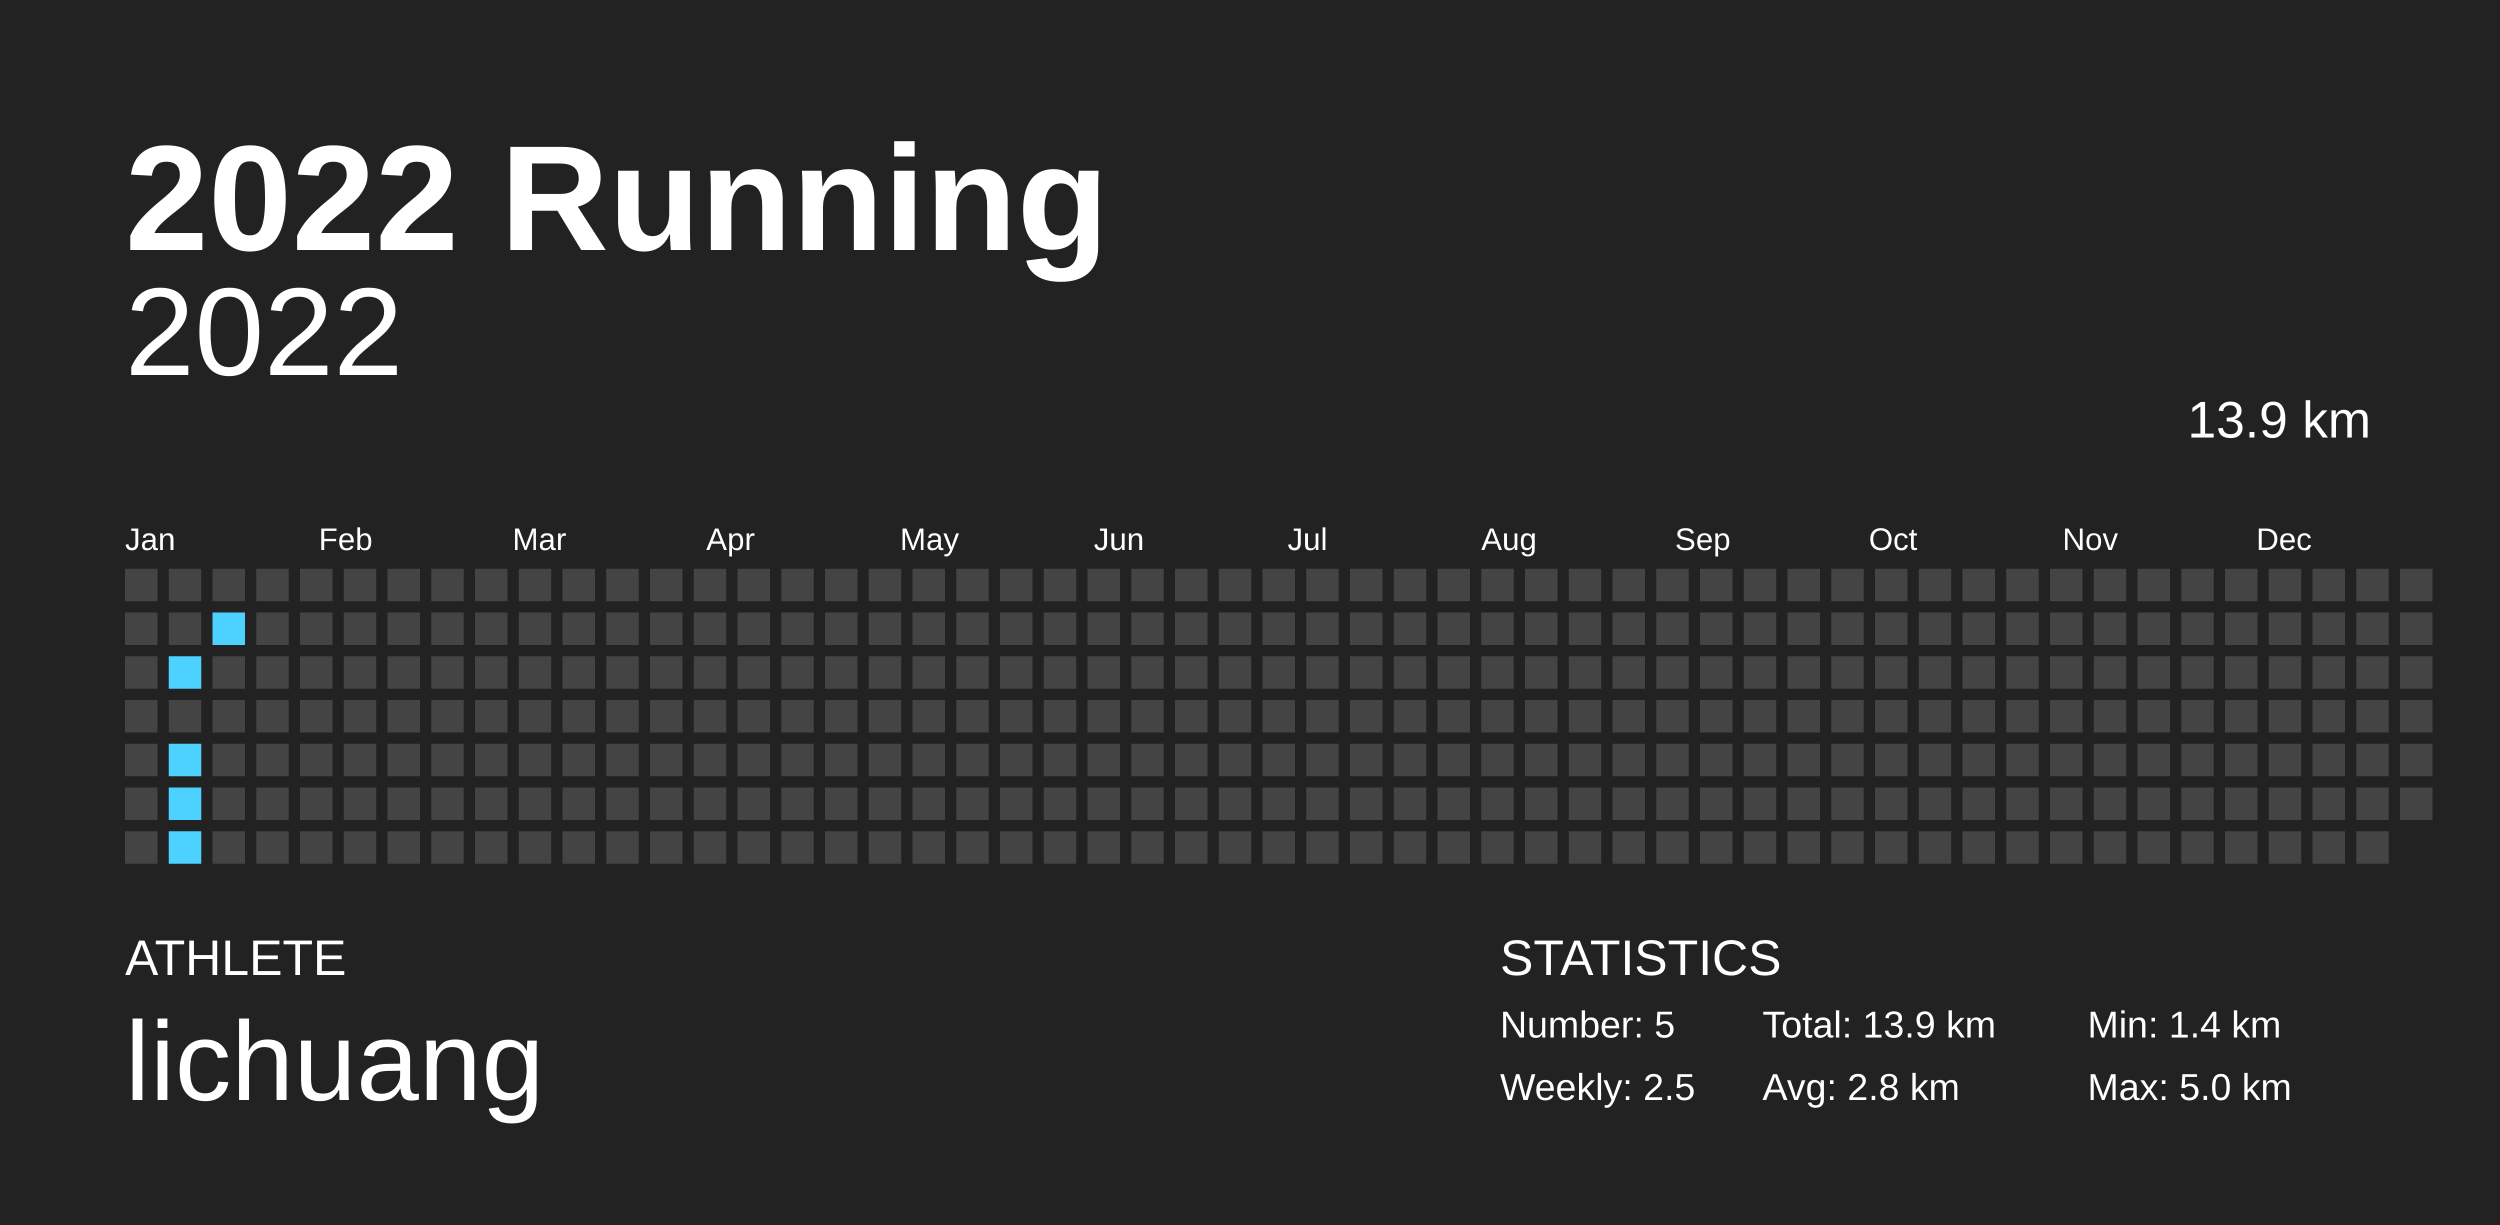
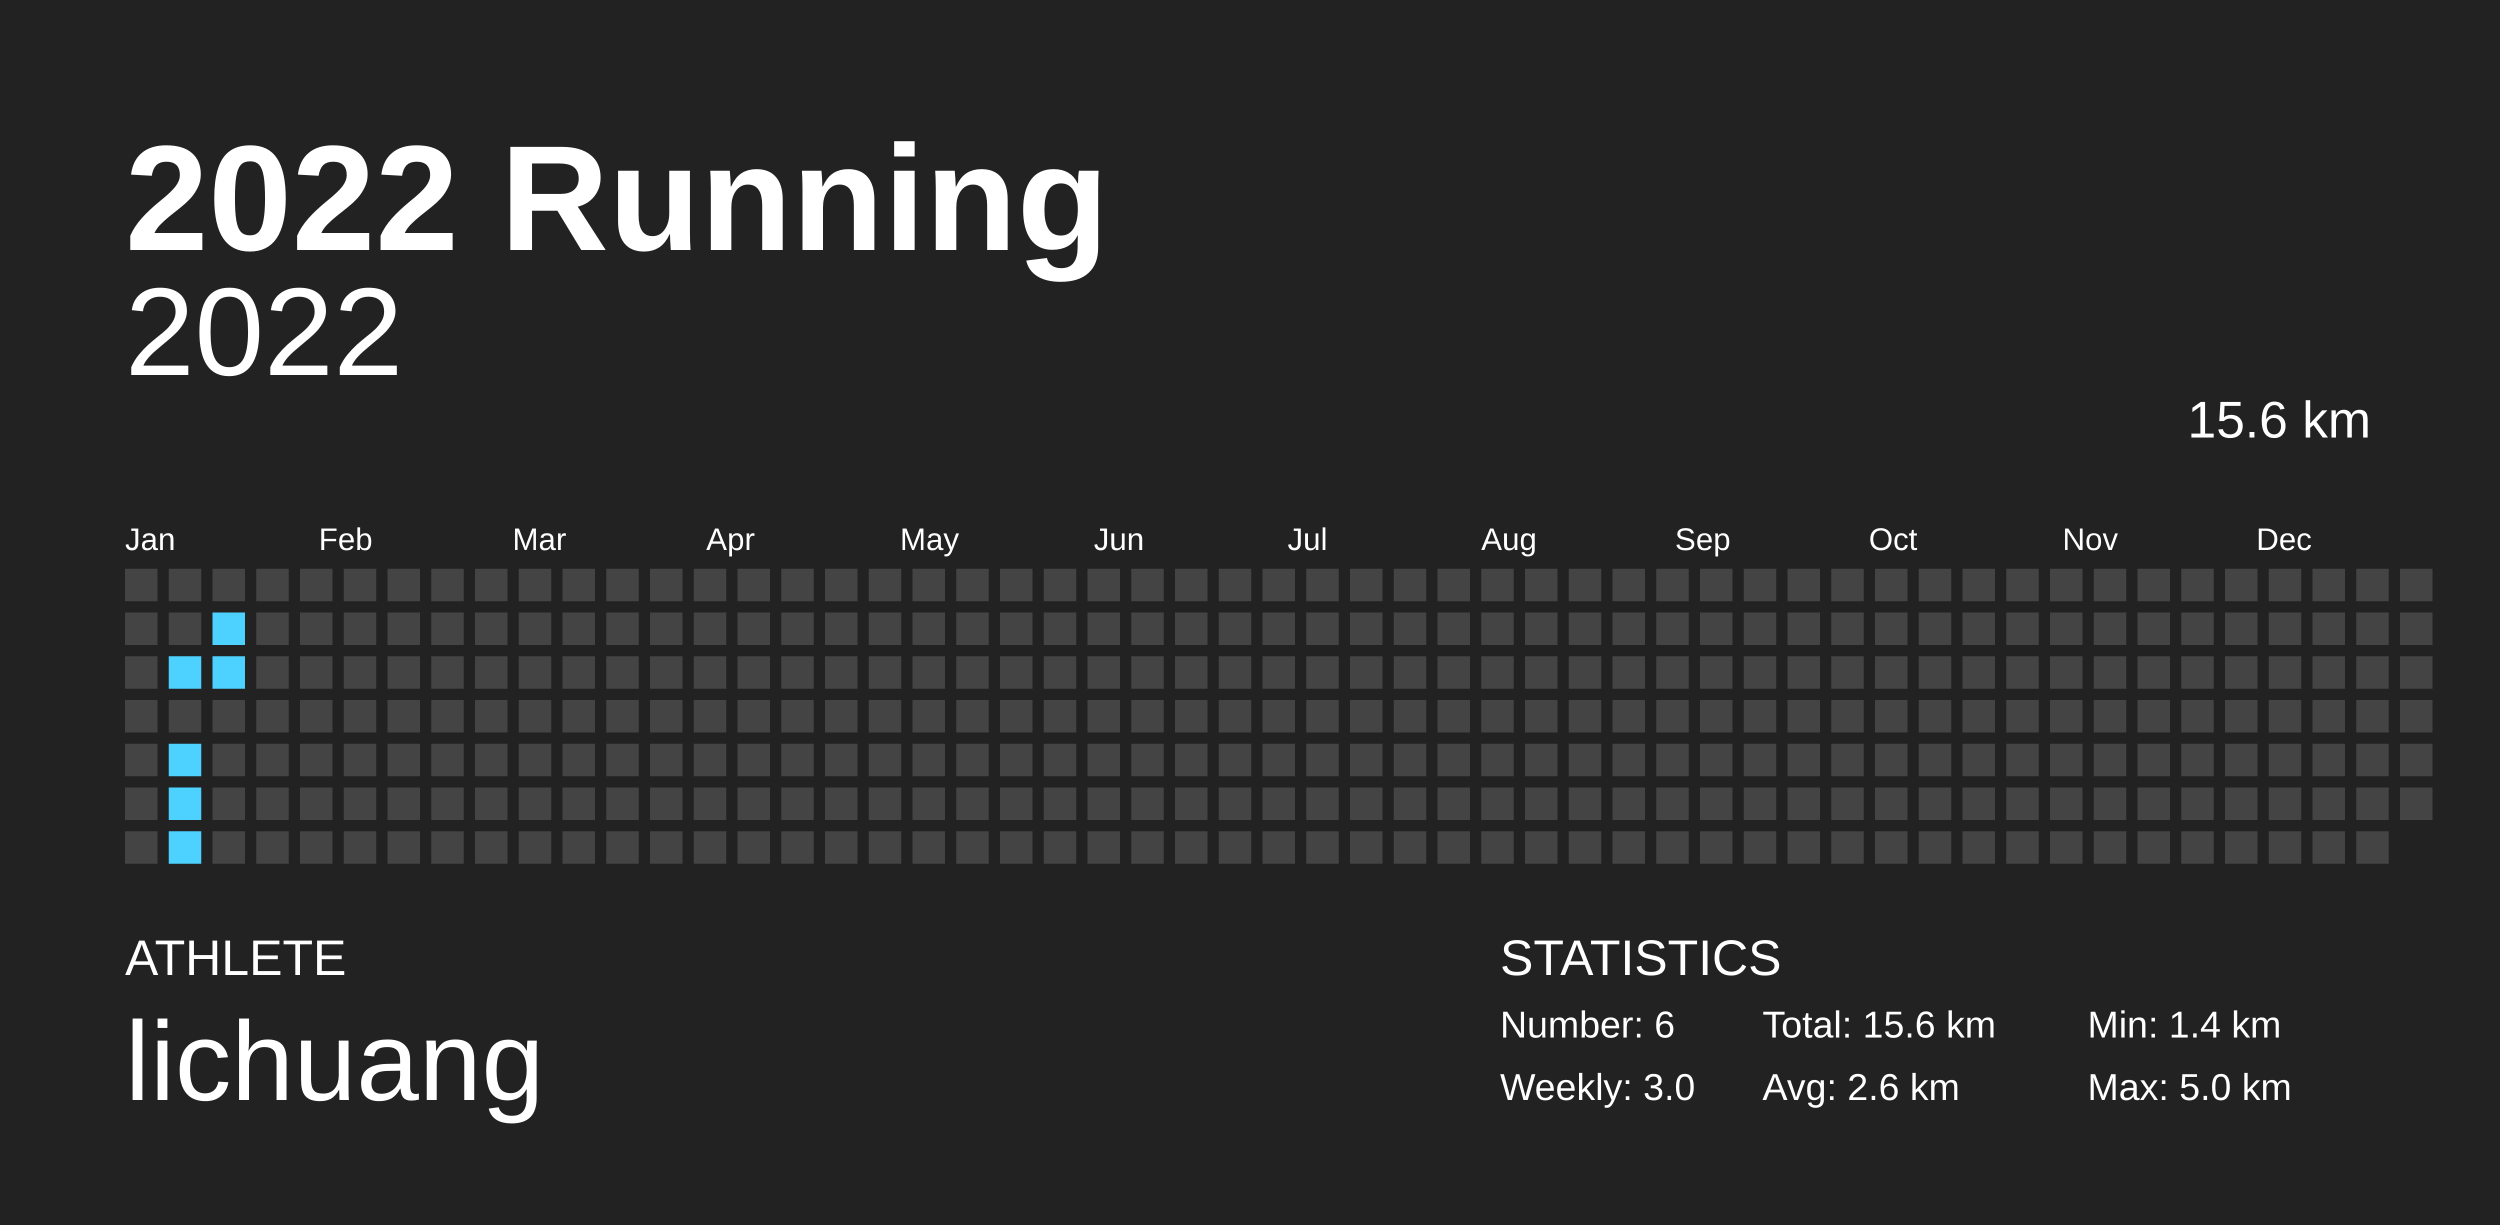
<svg xmlns="http://www.w3.org/2000/svg" baseProfile="full" height="98mm" version="1.1" viewBox="0,0,200,98" width="200mm">
  <defs />
  <rect fill="#222222" height="98" width="200" x="0" y="0" />
  <text fill="#FFFFFF" style="font-size:12px; font-family:Arial; font-weight:bold;" x="10" y="20">2022 Running</text>
  <text fill="#FFFFFF" style="font-size:4px; font-family:Arial" x="10" y="78">ATHLETE</text>
  <text fill="#FFFFFF" style="font-size:9px; font-family:Arial" x="10" y="88">lichuang</text>
  <text fill="#FFFFFF" style="font-size:4px; font-family:Arial" x="120" y="78">STATISTICS</text>
-   <text fill="#FFFFFF" style="font-size:3px; font-family:Arial" x="120" y="83">Number: 5</text>
-   <text fill="#FFFFFF" style="font-size:3px; font-family:Arial" x="120" y="88">Weekly: 2.5</text>
-   <text fill="#FFFFFF" style="font-size:3px; font-family:Arial" x="141" y="83">Total: 13.9 km</text>
-   <text fill="#FFFFFF" style="font-size:3px; font-family:Arial" x="141" y="88">Avg: 2.8 km</text>
+   <text fill="#FFFFFF" style="font-size:3px; font-family:Arial" x="120" y="83">Number: 6</text>
+   <text fill="#FFFFFF" style="font-size:3px; font-family:Arial" x="120" y="88">Weekly: 3.0</text>
+   <text fill="#FFFFFF" style="font-size:3px; font-family:Arial" x="141" y="83">Total: 15.6 km</text>
+   <text fill="#FFFFFF" style="font-size:3px; font-family:Arial" x="141" y="88">Avg: 2.6 km</text>
  <text fill="#FFFFFF" style="font-size:3px; font-family:Arial" x="167" y="83">Min: 1.4 km</text>
  <text fill="#FFFFFF" style="font-size:3px; font-family:Arial" x="167" y="88">Max: 5.0 km</text>
  <text alignment-baseline="hanging" fill="#FFFFFF" style="font-size:10.0px; font-family:Arial;" x="10" y="30">2022</text>
-   <text alignment-baseline="hanging" fill="#FFFFFF" style="font-size:4.125px; font-family:Arial;" x="175" y="35">13.9 km</text>
+   <text alignment-baseline="hanging" fill="#FFFFFF" style="font-size:4.125px; font-family:Arial;" x="175" y="35">15.6 km</text>
  <text fill="#FFFFFF" style="font-size:2.5px; font-family:Arial" x="10.0" y="44">Jan</text>
  <text fill="#FFFFFF" style="font-size:2.5px; font-family:Arial" x="25.5" y="44">Feb</text>
  <text fill="#FFFFFF" style="font-size:2.5px; font-family:Arial" x="41.0" y="44">Mar</text>
  <text fill="#FFFFFF" style="font-size:2.5px; font-family:Arial" x="56.5" y="44">Apr</text>
  <text fill="#FFFFFF" style="font-size:2.5px; font-family:Arial" x="72.0" y="44">May</text>
  <text fill="#FFFFFF" style="font-size:2.5px; font-family:Arial" x="87.5" y="44">Jun</text>
  <text fill="#FFFFFF" style="font-size:2.5px; font-family:Arial" x="103.0" y="44">Jul</text>
  <text fill="#FFFFFF" style="font-size:2.5px; font-family:Arial" x="118.5" y="44">Aug</text>
  <text fill="#FFFFFF" style="font-size:2.5px; font-family:Arial" x="134.0" y="44">Sep</text>
  <text fill="#FFFFFF" style="font-size:2.5px; font-family:Arial" x="149.5" y="44">Oct</text>
  <text fill="#FFFFFF" style="font-size:2.5px; font-family:Arial" x="165.0" y="44">Nov</text>
  <text fill="#FFFFFF" style="font-size:2.5px; font-family:Arial" x="180.5" y="44">Dec</text>
  <rect fill="#444444" height="2.6" width="2.6" x="10.0" y="45.5" />
  <rect fill="#444444" height="2.6" width="2.6" x="10.0" y="49.0" />
  <rect fill="#444444" height="2.6" width="2.6" x="10.0" y="52.5" />
  <rect fill="#444444" height="2.6" width="2.6" x="10.0" y="56.0" />
  <rect fill="#444444" height="2.6" width="2.6" x="10.0" y="59.5" />
  <rect fill="#444444" height="2.6" width="2.6" x="10.0" y="63.0" />
  <rect fill="#444444" height="2.6" width="2.6" x="10.0" y="66.5" />
  <rect fill="#444444" height="2.6" width="2.6" x="13.5" y="45.5" />
  <rect fill="#444444" height="2.6" width="2.6" x="13.5" y="49.0" />
  <rect fill="#4dd2ff" height="2.6" width="2.6" x="13.5" y="52.5" />
  <rect fill="#444444" height="2.6" width="2.6" x="13.5" y="56.0" />
  <rect fill="#4dd2ff" height="2.6" width="2.6" x="13.5" y="59.5" />
  <rect fill="#4dd2ff" height="2.6" width="2.6" x="13.5" y="63.0" />
  <rect fill="#4dd2ff" height="2.6" width="2.6" x="13.5" y="66.5" />
  <rect fill="#444444" height="2.6" width="2.6" x="17.0" y="45.5" />
  <rect fill="#4dd2ff" height="2.6" width="2.6" x="17.0" y="49.0" />
-   <rect fill="#444444" height="2.6" width="2.6" x="17.0" y="52.5" />
+   <rect fill="#4dd2ff" height="2.6" width="2.6" x="17.0" y="52.5" />
  <rect fill="#444444" height="2.6" width="2.6" x="17.0" y="56.0" />
  <rect fill="#444444" height="2.6" width="2.6" x="17.0" y="59.5" />
  <rect fill="#444444" height="2.6" width="2.6" x="17.0" y="63.0" />
  <rect fill="#444444" height="2.6" width="2.6" x="17.0" y="66.5" />
  <rect fill="#444444" height="2.6" width="2.6" x="20.5" y="45.5" />
  <rect fill="#444444" height="2.6" width="2.6" x="20.5" y="49.0" />
  <rect fill="#444444" height="2.6" width="2.6" x="20.5" y="52.5" />
  <rect fill="#444444" height="2.6" width="2.6" x="20.5" y="56.0" />
  <rect fill="#444444" height="2.6" width="2.6" x="20.5" y="59.5" />
  <rect fill="#444444" height="2.6" width="2.6" x="20.5" y="63.0" />
  <rect fill="#444444" height="2.6" width="2.6" x="20.5" y="66.5" />
  <rect fill="#444444" height="2.6" width="2.6" x="24.0" y="45.5" />
  <rect fill="#444444" height="2.6" width="2.6" x="24.0" y="49.0" />
  <rect fill="#444444" height="2.6" width="2.6" x="24.0" y="52.5" />
  <rect fill="#444444" height="2.6" width="2.6" x="24.0" y="56.0" />
  <rect fill="#444444" height="2.6" width="2.6" x="24.0" y="59.5" />
  <rect fill="#444444" height="2.6" width="2.6" x="24.0" y="63.0" />
  <rect fill="#444444" height="2.6" width="2.6" x="24.0" y="66.5" />
  <rect fill="#444444" height="2.6" width="2.6" x="27.5" y="45.5" />
  <rect fill="#444444" height="2.6" width="2.6" x="27.5" y="49.0" />
  <rect fill="#444444" height="2.6" width="2.6" x="27.5" y="52.5" />
  <rect fill="#444444" height="2.6" width="2.6" x="27.5" y="56.0" />
  <rect fill="#444444" height="2.6" width="2.6" x="27.5" y="59.5" />
  <rect fill="#444444" height="2.6" width="2.6" x="27.5" y="63.0" />
  <rect fill="#444444" height="2.6" width="2.6" x="27.5" y="66.5" />
  <rect fill="#444444" height="2.6" width="2.6" x="31.0" y="45.5" />
  <rect fill="#444444" height="2.6" width="2.6" x="31.0" y="49.0" />
  <rect fill="#444444" height="2.6" width="2.6" x="31.0" y="52.5" />
  <rect fill="#444444" height="2.6" width="2.6" x="31.0" y="56.0" />
  <rect fill="#444444" height="2.6" width="2.6" x="31.0" y="59.5" />
  <rect fill="#444444" height="2.6" width="2.6" x="31.0" y="63.0" />
  <rect fill="#444444" height="2.6" width="2.6" x="31.0" y="66.5" />
  <rect fill="#444444" height="2.6" width="2.6" x="34.5" y="45.5" />
  <rect fill="#444444" height="2.6" width="2.6" x="34.5" y="49.0" />
  <rect fill="#444444" height="2.6" width="2.6" x="34.5" y="52.5" />
  <rect fill="#444444" height="2.6" width="2.6" x="34.5" y="56.0" />
  <rect fill="#444444" height="2.6" width="2.6" x="34.5" y="59.5" />
  <rect fill="#444444" height="2.6" width="2.6" x="34.5" y="63.0" />
  <rect fill="#444444" height="2.6" width="2.6" x="34.5" y="66.5" />
  <rect fill="#444444" height="2.6" width="2.6" x="38.0" y="45.5" />
  <rect fill="#444444" height="2.6" width="2.6" x="38.0" y="49.0" />
  <rect fill="#444444" height="2.6" width="2.6" x="38.0" y="52.5" />
  <rect fill="#444444" height="2.6" width="2.6" x="38.0" y="56.0" />
  <rect fill="#444444" height="2.6" width="2.6" x="38.0" y="59.5" />
  <rect fill="#444444" height="2.6" width="2.6" x="38.0" y="63.0" />
  <rect fill="#444444" height="2.6" width="2.6" x="38.0" y="66.5" />
  <rect fill="#444444" height="2.6" width="2.6" x="41.5" y="45.5" />
  <rect fill="#444444" height="2.6" width="2.6" x="41.5" y="49.0" />
  <rect fill="#444444" height="2.6" width="2.6" x="41.5" y="52.5" />
  <rect fill="#444444" height="2.6" width="2.6" x="41.5" y="56.0" />
  <rect fill="#444444" height="2.6" width="2.6" x="41.5" y="59.5" />
  <rect fill="#444444" height="2.6" width="2.6" x="41.5" y="63.0" />
  <rect fill="#444444" height="2.6" width="2.6" x="41.5" y="66.5" />
  <rect fill="#444444" height="2.6" width="2.6" x="45.0" y="45.5" />
  <rect fill="#444444" height="2.6" width="2.6" x="45.0" y="49.0" />
  <rect fill="#444444" height="2.6" width="2.6" x="45.0" y="52.5" />
  <rect fill="#444444" height="2.6" width="2.6" x="45.0" y="56.0" />
  <rect fill="#444444" height="2.6" width="2.6" x="45.0" y="59.5" />
  <rect fill="#444444" height="2.6" width="2.6" x="45.0" y="63.0" />
  <rect fill="#444444" height="2.6" width="2.6" x="45.0" y="66.5" />
  <rect fill="#444444" height="2.6" width="2.6" x="48.5" y="45.5" />
  <rect fill="#444444" height="2.6" width="2.6" x="48.5" y="49.0" />
  <rect fill="#444444" height="2.6" width="2.6" x="48.5" y="52.5" />
  <rect fill="#444444" height="2.6" width="2.6" x="48.5" y="56.0" />
  <rect fill="#444444" height="2.6" width="2.6" x="48.5" y="59.5" />
  <rect fill="#444444" height="2.6" width="2.6" x="48.5" y="63.0" />
  <rect fill="#444444" height="2.6" width="2.6" x="48.5" y="66.5" />
  <rect fill="#444444" height="2.6" width="2.6" x="52.0" y="45.5" />
  <rect fill="#444444" height="2.6" width="2.6" x="52.0" y="49.0" />
  <rect fill="#444444" height="2.6" width="2.6" x="52.0" y="52.5" />
  <rect fill="#444444" height="2.6" width="2.6" x="52.0" y="56.0" />
  <rect fill="#444444" height="2.6" width="2.6" x="52.0" y="59.5" />
  <rect fill="#444444" height="2.6" width="2.6" x="52.0" y="63.0" />
  <rect fill="#444444" height="2.6" width="2.6" x="52.0" y="66.5" />
  <rect fill="#444444" height="2.6" width="2.6" x="55.5" y="45.5" />
  <rect fill="#444444" height="2.6" width="2.6" x="55.5" y="49.0" />
  <rect fill="#444444" height="2.6" width="2.6" x="55.5" y="52.5" />
  <rect fill="#444444" height="2.6" width="2.6" x="55.5" y="56.0" />
  <rect fill="#444444" height="2.6" width="2.6" x="55.5" y="59.5" />
  <rect fill="#444444" height="2.6" width="2.6" x="55.5" y="63.0" />
  <rect fill="#444444" height="2.6" width="2.6" x="55.5" y="66.5" />
  <rect fill="#444444" height="2.6" width="2.6" x="59.0" y="45.5" />
  <rect fill="#444444" height="2.6" width="2.6" x="59.0" y="49.0" />
  <rect fill="#444444" height="2.6" width="2.6" x="59.0" y="52.5" />
  <rect fill="#444444" height="2.6" width="2.6" x="59.0" y="56.0" />
  <rect fill="#444444" height="2.6" width="2.6" x="59.0" y="59.5" />
  <rect fill="#444444" height="2.6" width="2.6" x="59.0" y="63.0" />
  <rect fill="#444444" height="2.6" width="2.6" x="59.0" y="66.5" />
  <rect fill="#444444" height="2.6" width="2.6" x="62.5" y="45.5" />
  <rect fill="#444444" height="2.6" width="2.6" x="62.5" y="49.0" />
  <rect fill="#444444" height="2.6" width="2.6" x="62.5" y="52.5" />
  <rect fill="#444444" height="2.6" width="2.6" x="62.5" y="56.0" />
  <rect fill="#444444" height="2.6" width="2.6" x="62.5" y="59.5" />
  <rect fill="#444444" height="2.6" width="2.6" x="62.5" y="63.0" />
  <rect fill="#444444" height="2.6" width="2.6" x="62.5" y="66.5" />
  <rect fill="#444444" height="2.6" width="2.6" x="66.0" y="45.5" />
  <rect fill="#444444" height="2.6" width="2.6" x="66.0" y="49.0" />
  <rect fill="#444444" height="2.6" width="2.6" x="66.0" y="52.5" />
  <rect fill="#444444" height="2.6" width="2.6" x="66.0" y="56.0" />
  <rect fill="#444444" height="2.6" width="2.6" x="66.0" y="59.5" />
  <rect fill="#444444" height="2.6" width="2.6" x="66.0" y="63.0" />
  <rect fill="#444444" height="2.6" width="2.6" x="66.0" y="66.5" />
  <rect fill="#444444" height="2.6" width="2.6" x="69.5" y="45.5" />
  <rect fill="#444444" height="2.6" width="2.6" x="69.5" y="49.0" />
  <rect fill="#444444" height="2.6" width="2.6" x="69.5" y="52.5" />
  <rect fill="#444444" height="2.6" width="2.6" x="69.5" y="56.0" />
  <rect fill="#444444" height="2.6" width="2.6" x="69.5" y="59.5" />
  <rect fill="#444444" height="2.6" width="2.6" x="69.5" y="63.0" />
  <rect fill="#444444" height="2.6" width="2.6" x="69.5" y="66.5" />
  <rect fill="#444444" height="2.6" width="2.6" x="73.0" y="45.5" />
  <rect fill="#444444" height="2.6" width="2.6" x="73.0" y="49.0" />
  <rect fill="#444444" height="2.6" width="2.6" x="73.0" y="52.5" />
  <rect fill="#444444" height="2.6" width="2.6" x="73.0" y="56.0" />
  <rect fill="#444444" height="2.6" width="2.6" x="73.0" y="59.5" />
  <rect fill="#444444" height="2.6" width="2.6" x="73.0" y="63.0" />
  <rect fill="#444444" height="2.6" width="2.6" x="73.0" y="66.5" />
  <rect fill="#444444" height="2.6" width="2.6" x="76.5" y="45.5" />
  <rect fill="#444444" height="2.6" width="2.6" x="76.5" y="49.0" />
  <rect fill="#444444" height="2.6" width="2.6" x="76.5" y="52.5" />
  <rect fill="#444444" height="2.6" width="2.6" x="76.5" y="56.0" />
  <rect fill="#444444" height="2.6" width="2.6" x="76.5" y="59.5" />
  <rect fill="#444444" height="2.6" width="2.6" x="76.5" y="63.0" />
  <rect fill="#444444" height="2.6" width="2.6" x="76.5" y="66.5" />
  <rect fill="#444444" height="2.6" width="2.6" x="80.0" y="45.5" />
  <rect fill="#444444" height="2.6" width="2.6" x="80.0" y="49.0" />
  <rect fill="#444444" height="2.6" width="2.6" x="80.0" y="52.5" />
  <rect fill="#444444" height="2.6" width="2.6" x="80.0" y="56.0" />
  <rect fill="#444444" height="2.6" width="2.6" x="80.0" y="59.5" />
  <rect fill="#444444" height="2.6" width="2.6" x="80.0" y="63.0" />
  <rect fill="#444444" height="2.6" width="2.6" x="80.0" y="66.5" />
  <rect fill="#444444" height="2.6" width="2.6" x="83.5" y="45.5" />
  <rect fill="#444444" height="2.6" width="2.6" x="83.5" y="49.0" />
  <rect fill="#444444" height="2.6" width="2.6" x="83.5" y="52.5" />
  <rect fill="#444444" height="2.6" width="2.6" x="83.5" y="56.0" />
  <rect fill="#444444" height="2.6" width="2.6" x="83.5" y="59.5" />
  <rect fill="#444444" height="2.6" width="2.6" x="83.5" y="63.0" />
  <rect fill="#444444" height="2.6" width="2.6" x="83.5" y="66.5" />
  <rect fill="#444444" height="2.6" width="2.6" x="87.0" y="45.5" />
  <rect fill="#444444" height="2.6" width="2.6" x="87.0" y="49.0" />
  <rect fill="#444444" height="2.6" width="2.6" x="87.0" y="52.5" />
  <rect fill="#444444" height="2.6" width="2.6" x="87.0" y="56.0" />
  <rect fill="#444444" height="2.6" width="2.6" x="87.0" y="59.5" />
  <rect fill="#444444" height="2.6" width="2.6" x="87.0" y="63.0" />
  <rect fill="#444444" height="2.6" width="2.6" x="87.0" y="66.5" />
  <rect fill="#444444" height="2.6" width="2.6" x="90.5" y="45.5" />
  <rect fill="#444444" height="2.6" width="2.6" x="90.5" y="49.0" />
  <rect fill="#444444" height="2.6" width="2.6" x="90.5" y="52.5" />
  <rect fill="#444444" height="2.6" width="2.6" x="90.5" y="56.0" />
  <rect fill="#444444" height="2.6" width="2.6" x="90.5" y="59.5" />
  <rect fill="#444444" height="2.6" width="2.6" x="90.5" y="63.0" />
  <rect fill="#444444" height="2.6" width="2.6" x="90.5" y="66.5" />
  <rect fill="#444444" height="2.6" width="2.6" x="94.0" y="45.5" />
  <rect fill="#444444" height="2.6" width="2.6" x="94.0" y="49.0" />
  <rect fill="#444444" height="2.6" width="2.6" x="94.0" y="52.5" />
  <rect fill="#444444" height="2.6" width="2.6" x="94.0" y="56.0" />
  <rect fill="#444444" height="2.6" width="2.6" x="94.0" y="59.5" />
  <rect fill="#444444" height="2.6" width="2.6" x="94.0" y="63.0" />
  <rect fill="#444444" height="2.6" width="2.6" x="94.0" y="66.5" />
  <rect fill="#444444" height="2.6" width="2.6" x="97.5" y="45.5" />
  <rect fill="#444444" height="2.6" width="2.6" x="97.5" y="49.0" />
  <rect fill="#444444" height="2.6" width="2.6" x="97.5" y="52.5" />
  <rect fill="#444444" height="2.6" width="2.6" x="97.5" y="56.0" />
  <rect fill="#444444" height="2.6" width="2.6" x="97.5" y="59.5" />
  <rect fill="#444444" height="2.6" width="2.6" x="97.5" y="63.0" />
  <rect fill="#444444" height="2.6" width="2.6" x="97.5" y="66.5" />
  <rect fill="#444444" height="2.6" width="2.6" x="101.0" y="45.5" />
  <rect fill="#444444" height="2.6" width="2.6" x="101.0" y="49.0" />
  <rect fill="#444444" height="2.6" width="2.6" x="101.0" y="52.5" />
  <rect fill="#444444" height="2.6" width="2.6" x="101.0" y="56.0" />
  <rect fill="#444444" height="2.6" width="2.6" x="101.0" y="59.5" />
  <rect fill="#444444" height="2.6" width="2.6" x="101.0" y="63.0" />
  <rect fill="#444444" height="2.6" width="2.6" x="101.0" y="66.5" />
  <rect fill="#444444" height="2.6" width="2.6" x="104.5" y="45.5" />
  <rect fill="#444444" height="2.6" width="2.6" x="104.5" y="49.0" />
  <rect fill="#444444" height="2.6" width="2.6" x="104.5" y="52.5" />
  <rect fill="#444444" height="2.6" width="2.6" x="104.5" y="56.0" />
  <rect fill="#444444" height="2.6" width="2.6" x="104.5" y="59.5" />
  <rect fill="#444444" height="2.6" width="2.6" x="104.5" y="63.0" />
  <rect fill="#444444" height="2.6" width="2.6" x="104.5" y="66.5" />
  <rect fill="#444444" height="2.6" width="2.6" x="108.0" y="45.5" />
  <rect fill="#444444" height="2.6" width="2.6" x="108.0" y="49.0" />
  <rect fill="#444444" height="2.6" width="2.6" x="108.0" y="52.5" />
  <rect fill="#444444" height="2.6" width="2.6" x="108.0" y="56.0" />
  <rect fill="#444444" height="2.6" width="2.6" x="108.0" y="59.5" />
  <rect fill="#444444" height="2.6" width="2.6" x="108.0" y="63.0" />
  <rect fill="#444444" height="2.6" width="2.6" x="108.0" y="66.5" />
  <rect fill="#444444" height="2.6" width="2.6" x="111.5" y="45.5" />
  <rect fill="#444444" height="2.6" width="2.6" x="111.5" y="49.0" />
  <rect fill="#444444" height="2.6" width="2.6" x="111.5" y="52.5" />
  <rect fill="#444444" height="2.6" width="2.6" x="111.5" y="56.0" />
  <rect fill="#444444" height="2.6" width="2.6" x="111.5" y="59.5" />
  <rect fill="#444444" height="2.6" width="2.6" x="111.5" y="63.0" />
  <rect fill="#444444" height="2.6" width="2.6" x="111.5" y="66.5" />
  <rect fill="#444444" height="2.6" width="2.6" x="115.0" y="45.5" />
  <rect fill="#444444" height="2.6" width="2.6" x="115.0" y="49.0" />
  <rect fill="#444444" height="2.6" width="2.6" x="115.0" y="52.5" />
  <rect fill="#444444" height="2.6" width="2.6" x="115.0" y="56.0" />
  <rect fill="#444444" height="2.6" width="2.6" x="115.0" y="59.5" />
  <rect fill="#444444" height="2.6" width="2.6" x="115.0" y="63.0" />
  <rect fill="#444444" height="2.6" width="2.6" x="115.0" y="66.5" />
  <rect fill="#444444" height="2.6" width="2.6" x="118.5" y="45.5" />
  <rect fill="#444444" height="2.6" width="2.6" x="118.5" y="49.0" />
  <rect fill="#444444" height="2.6" width="2.6" x="118.5" y="52.5" />
  <rect fill="#444444" height="2.6" width="2.6" x="118.5" y="56.0" />
  <rect fill="#444444" height="2.6" width="2.6" x="118.5" y="59.5" />
  <rect fill="#444444" height="2.6" width="2.6" x="118.5" y="63.0" />
  <rect fill="#444444" height="2.6" width="2.6" x="118.5" y="66.5" />
  <rect fill="#444444" height="2.6" width="2.6" x="122.0" y="45.5" />
  <rect fill="#444444" height="2.6" width="2.6" x="122.0" y="49.0" />
  <rect fill="#444444" height="2.6" width="2.6" x="122.0" y="52.5" />
  <rect fill="#444444" height="2.6" width="2.6" x="122.0" y="56.0" />
  <rect fill="#444444" height="2.6" width="2.6" x="122.0" y="59.5" />
  <rect fill="#444444" height="2.6" width="2.6" x="122.0" y="63.0" />
  <rect fill="#444444" height="2.6" width="2.6" x="122.0" y="66.5" />
  <rect fill="#444444" height="2.6" width="2.6" x="125.5" y="45.5" />
  <rect fill="#444444" height="2.6" width="2.6" x="125.5" y="49.0" />
  <rect fill="#444444" height="2.6" width="2.6" x="125.5" y="52.5" />
  <rect fill="#444444" height="2.6" width="2.6" x="125.5" y="56.0" />
  <rect fill="#444444" height="2.6" width="2.6" x="125.5" y="59.5" />
  <rect fill="#444444" height="2.6" width="2.6" x="125.5" y="63.0" />
  <rect fill="#444444" height="2.6" width="2.6" x="125.5" y="66.5" />
  <rect fill="#444444" height="2.6" width="2.6" x="129.0" y="45.5" />
  <rect fill="#444444" height="2.6" width="2.6" x="129.0" y="49.0" />
  <rect fill="#444444" height="2.6" width="2.6" x="129.0" y="52.5" />
  <rect fill="#444444" height="2.6" width="2.6" x="129.0" y="56.0" />
  <rect fill="#444444" height="2.6" width="2.6" x="129.0" y="59.5" />
  <rect fill="#444444" height="2.6" width="2.6" x="129.0" y="63.0" />
  <rect fill="#444444" height="2.6" width="2.6" x="129.0" y="66.5" />
  <rect fill="#444444" height="2.6" width="2.6" x="132.5" y="45.5" />
  <rect fill="#444444" height="2.6" width="2.6" x="132.5" y="49.0" />
  <rect fill="#444444" height="2.6" width="2.6" x="132.5" y="52.5" />
  <rect fill="#444444" height="2.6" width="2.6" x="132.5" y="56.0" />
  <rect fill="#444444" height="2.6" width="2.6" x="132.5" y="59.5" />
  <rect fill="#444444" height="2.6" width="2.6" x="132.5" y="63.0" />
  <rect fill="#444444" height="2.6" width="2.6" x="132.5" y="66.5" />
  <rect fill="#444444" height="2.6" width="2.6" x="136.0" y="45.5" />
  <rect fill="#444444" height="2.6" width="2.6" x="136.0" y="49.0" />
  <rect fill="#444444" height="2.6" width="2.6" x="136.0" y="52.5" />
  <rect fill="#444444" height="2.6" width="2.6" x="136.0" y="56.0" />
  <rect fill="#444444" height="2.6" width="2.6" x="136.0" y="59.5" />
  <rect fill="#444444" height="2.6" width="2.6" x="136.0" y="63.0" />
  <rect fill="#444444" height="2.6" width="2.6" x="136.0" y="66.5" />
  <rect fill="#444444" height="2.6" width="2.6" x="139.5" y="45.5" />
  <rect fill="#444444" height="2.6" width="2.6" x="139.5" y="49.0" />
  <rect fill="#444444" height="2.6" width="2.6" x="139.5" y="52.5" />
  <rect fill="#444444" height="2.6" width="2.6" x="139.5" y="56.0" />
  <rect fill="#444444" height="2.6" width="2.6" x="139.5" y="59.5" />
  <rect fill="#444444" height="2.6" width="2.6" x="139.5" y="63.0" />
  <rect fill="#444444" height="2.6" width="2.6" x="139.5" y="66.5" />
  <rect fill="#444444" height="2.6" width="2.6" x="143.0" y="45.5" />
  <rect fill="#444444" height="2.6" width="2.6" x="143.0" y="49.0" />
  <rect fill="#444444" height="2.6" width="2.6" x="143.0" y="52.5" />
  <rect fill="#444444" height="2.6" width="2.6" x="143.0" y="56.0" />
  <rect fill="#444444" height="2.6" width="2.6" x="143.0" y="59.5" />
  <rect fill="#444444" height="2.6" width="2.6" x="143.0" y="63.0" />
  <rect fill="#444444" height="2.6" width="2.6" x="143.0" y="66.5" />
  <rect fill="#444444" height="2.6" width="2.6" x="146.5" y="45.5" />
  <rect fill="#444444" height="2.6" width="2.6" x="146.5" y="49.0" />
  <rect fill="#444444" height="2.6" width="2.6" x="146.5" y="52.5" />
  <rect fill="#444444" height="2.6" width="2.6" x="146.5" y="56.0" />
  <rect fill="#444444" height="2.6" width="2.6" x="146.5" y="59.5" />
  <rect fill="#444444" height="2.6" width="2.6" x="146.5" y="63.0" />
  <rect fill="#444444" height="2.6" width="2.6" x="146.5" y="66.5" />
  <rect fill="#444444" height="2.6" width="2.6" x="150.0" y="45.5" />
  <rect fill="#444444" height="2.6" width="2.6" x="150.0" y="49.0" />
  <rect fill="#444444" height="2.6" width="2.6" x="150.0" y="52.5" />
  <rect fill="#444444" height="2.6" width="2.6" x="150.0" y="56.0" />
  <rect fill="#444444" height="2.6" width="2.6" x="150.0" y="59.5" />
  <rect fill="#444444" height="2.6" width="2.6" x="150.0" y="63.0" />
  <rect fill="#444444" height="2.6" width="2.6" x="150.0" y="66.5" />
  <rect fill="#444444" height="2.6" width="2.6" x="153.5" y="45.5" />
  <rect fill="#444444" height="2.6" width="2.6" x="153.5" y="49.0" />
  <rect fill="#444444" height="2.6" width="2.6" x="153.5" y="52.5" />
  <rect fill="#444444" height="2.6" width="2.6" x="153.5" y="56.0" />
  <rect fill="#444444" height="2.6" width="2.6" x="153.5" y="59.5" />
  <rect fill="#444444" height="2.6" width="2.6" x="153.5" y="63.0" />
  <rect fill="#444444" height="2.6" width="2.6" x="153.5" y="66.5" />
  <rect fill="#444444" height="2.6" width="2.6" x="157.0" y="45.5" />
  <rect fill="#444444" height="2.6" width="2.6" x="157.0" y="49.0" />
  <rect fill="#444444" height="2.6" width="2.6" x="157.0" y="52.5" />
  <rect fill="#444444" height="2.6" width="2.6" x="157.0" y="56.0" />
  <rect fill="#444444" height="2.6" width="2.6" x="157.0" y="59.5" />
  <rect fill="#444444" height="2.6" width="2.6" x="157.0" y="63.0" />
  <rect fill="#444444" height="2.6" width="2.6" x="157.0" y="66.5" />
  <rect fill="#444444" height="2.6" width="2.6" x="160.5" y="45.5" />
  <rect fill="#444444" height="2.6" width="2.6" x="160.5" y="49.0" />
  <rect fill="#444444" height="2.6" width="2.6" x="160.5" y="52.5" />
  <rect fill="#444444" height="2.6" width="2.6" x="160.5" y="56.0" />
  <rect fill="#444444" height="2.6" width="2.6" x="160.5" y="59.5" />
  <rect fill="#444444" height="2.6" width="2.6" x="160.5" y="63.0" />
  <rect fill="#444444" height="2.6" width="2.6" x="160.5" y="66.5" />
  <rect fill="#444444" height="2.6" width="2.6" x="164.0" y="45.5" />
  <rect fill="#444444" height="2.6" width="2.6" x="164.0" y="49.0" />
  <rect fill="#444444" height="2.6" width="2.6" x="164.0" y="52.5" />
  <rect fill="#444444" height="2.6" width="2.6" x="164.0" y="56.0" />
  <rect fill="#444444" height="2.6" width="2.6" x="164.0" y="59.5" />
  <rect fill="#444444" height="2.6" width="2.6" x="164.0" y="63.0" />
  <rect fill="#444444" height="2.6" width="2.6" x="164.0" y="66.5" />
  <rect fill="#444444" height="2.6" width="2.6" x="167.5" y="45.5" />
  <rect fill="#444444" height="2.6" width="2.6" x="167.5" y="49.0" />
  <rect fill="#444444" height="2.6" width="2.6" x="167.5" y="52.5" />
  <rect fill="#444444" height="2.6" width="2.6" x="167.5" y="56.0" />
  <rect fill="#444444" height="2.6" width="2.6" x="167.5" y="59.5" />
  <rect fill="#444444" height="2.6" width="2.6" x="167.5" y="63.0" />
  <rect fill="#444444" height="2.6" width="2.6" x="167.5" y="66.5" />
  <rect fill="#444444" height="2.6" width="2.6" x="171.0" y="45.5" />
  <rect fill="#444444" height="2.6" width="2.6" x="171.0" y="49.0" />
  <rect fill="#444444" height="2.6" width="2.6" x="171.0" y="52.5" />
  <rect fill="#444444" height="2.6" width="2.6" x="171.0" y="56.0" />
  <rect fill="#444444" height="2.6" width="2.6" x="171.0" y="59.5" />
  <rect fill="#444444" height="2.6" width="2.6" x="171.0" y="63.0" />
  <rect fill="#444444" height="2.6" width="2.6" x="171.0" y="66.5" />
  <rect fill="#444444" height="2.6" width="2.6" x="174.5" y="45.5" />
  <rect fill="#444444" height="2.6" width="2.6" x="174.5" y="49.0" />
  <rect fill="#444444" height="2.6" width="2.6" x="174.5" y="52.5" />
  <rect fill="#444444" height="2.6" width="2.6" x="174.5" y="56.0" />
  <rect fill="#444444" height="2.6" width="2.6" x="174.5" y="59.5" />
  <rect fill="#444444" height="2.6" width="2.6" x="174.5" y="63.0" />
  <rect fill="#444444" height="2.6" width="2.6" x="174.5" y="66.5" />
  <rect fill="#444444" height="2.6" width="2.6" x="178.0" y="45.5" />
  <rect fill="#444444" height="2.6" width="2.6" x="178.0" y="49.0" />
  <rect fill="#444444" height="2.6" width="2.6" x="178.0" y="52.5" />
  <rect fill="#444444" height="2.6" width="2.6" x="178.0" y="56.0" />
  <rect fill="#444444" height="2.6" width="2.6" x="178.0" y="59.5" />
  <rect fill="#444444" height="2.6" width="2.6" x="178.0" y="63.0" />
  <rect fill="#444444" height="2.6" width="2.6" x="178.0" y="66.5" />
  <rect fill="#444444" height="2.6" width="2.6" x="181.5" y="45.5" />
  <rect fill="#444444" height="2.6" width="2.6" x="181.5" y="49.0" />
  <rect fill="#444444" height="2.6" width="2.6" x="181.5" y="52.5" />
  <rect fill="#444444" height="2.6" width="2.6" x="181.5" y="56.0" />
  <rect fill="#444444" height="2.6" width="2.6" x="181.5" y="59.5" />
  <rect fill="#444444" height="2.6" width="2.6" x="181.5" y="63.0" />
  <rect fill="#444444" height="2.6" width="2.6" x="181.5" y="66.5" />
  <rect fill="#444444" height="2.6" width="2.6" x="185.0" y="45.5" />
  <rect fill="#444444" height="2.6" width="2.6" x="185.0" y="49.0" />
  <rect fill="#444444" height="2.6" width="2.6" x="185.0" y="52.5" />
  <rect fill="#444444" height="2.6" width="2.6" x="185.0" y="56.0" />
  <rect fill="#444444" height="2.6" width="2.6" x="185.0" y="59.5" />
  <rect fill="#444444" height="2.6" width="2.6" x="185.0" y="63.0" />
  <rect fill="#444444" height="2.6" width="2.6" x="185.0" y="66.5" />
  <rect fill="#444444" height="2.6" width="2.6" x="188.5" y="45.5" />
  <rect fill="#444444" height="2.6" width="2.6" x="188.5" y="49.0" />
  <rect fill="#444444" height="2.6" width="2.6" x="188.5" y="52.5" />
  <rect fill="#444444" height="2.6" width="2.6" x="188.5" y="56.0" />
  <rect fill="#444444" height="2.6" width="2.6" x="188.5" y="59.5" />
  <rect fill="#444444" height="2.6" width="2.6" x="188.5" y="63.0" />
  <rect fill="#444444" height="2.6" width="2.6" x="188.5" y="66.5" />
  <rect fill="#444444" height="2.6" width="2.6" x="192.0" y="45.5" />
  <rect fill="#444444" height="2.6" width="2.6" x="192.0" y="49.0" />
  <rect fill="#444444" height="2.6" width="2.6" x="192.0" y="52.5" />
  <rect fill="#444444" height="2.6" width="2.6" x="192.0" y="56.0" />
  <rect fill="#444444" height="2.6" width="2.6" x="192.0" y="59.5" />
  <rect fill="#444444" height="2.6" width="2.6" x="192.0" y="63.0" />
</svg>
